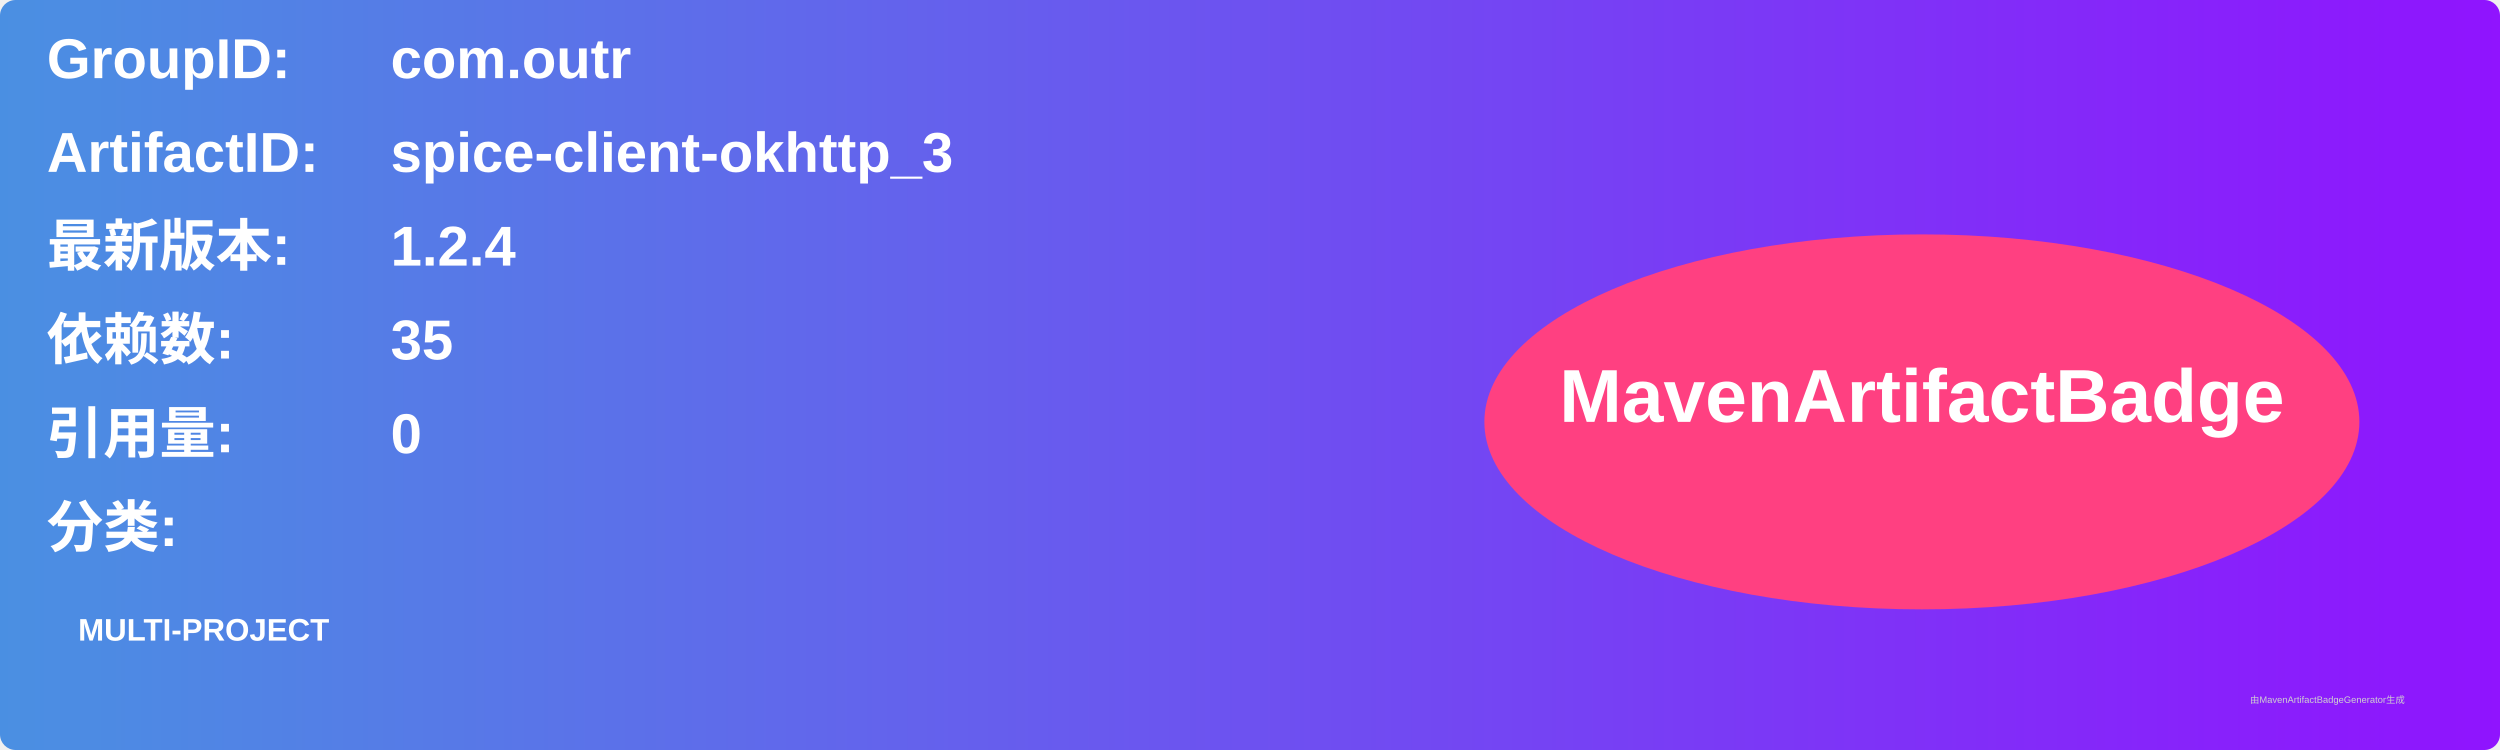
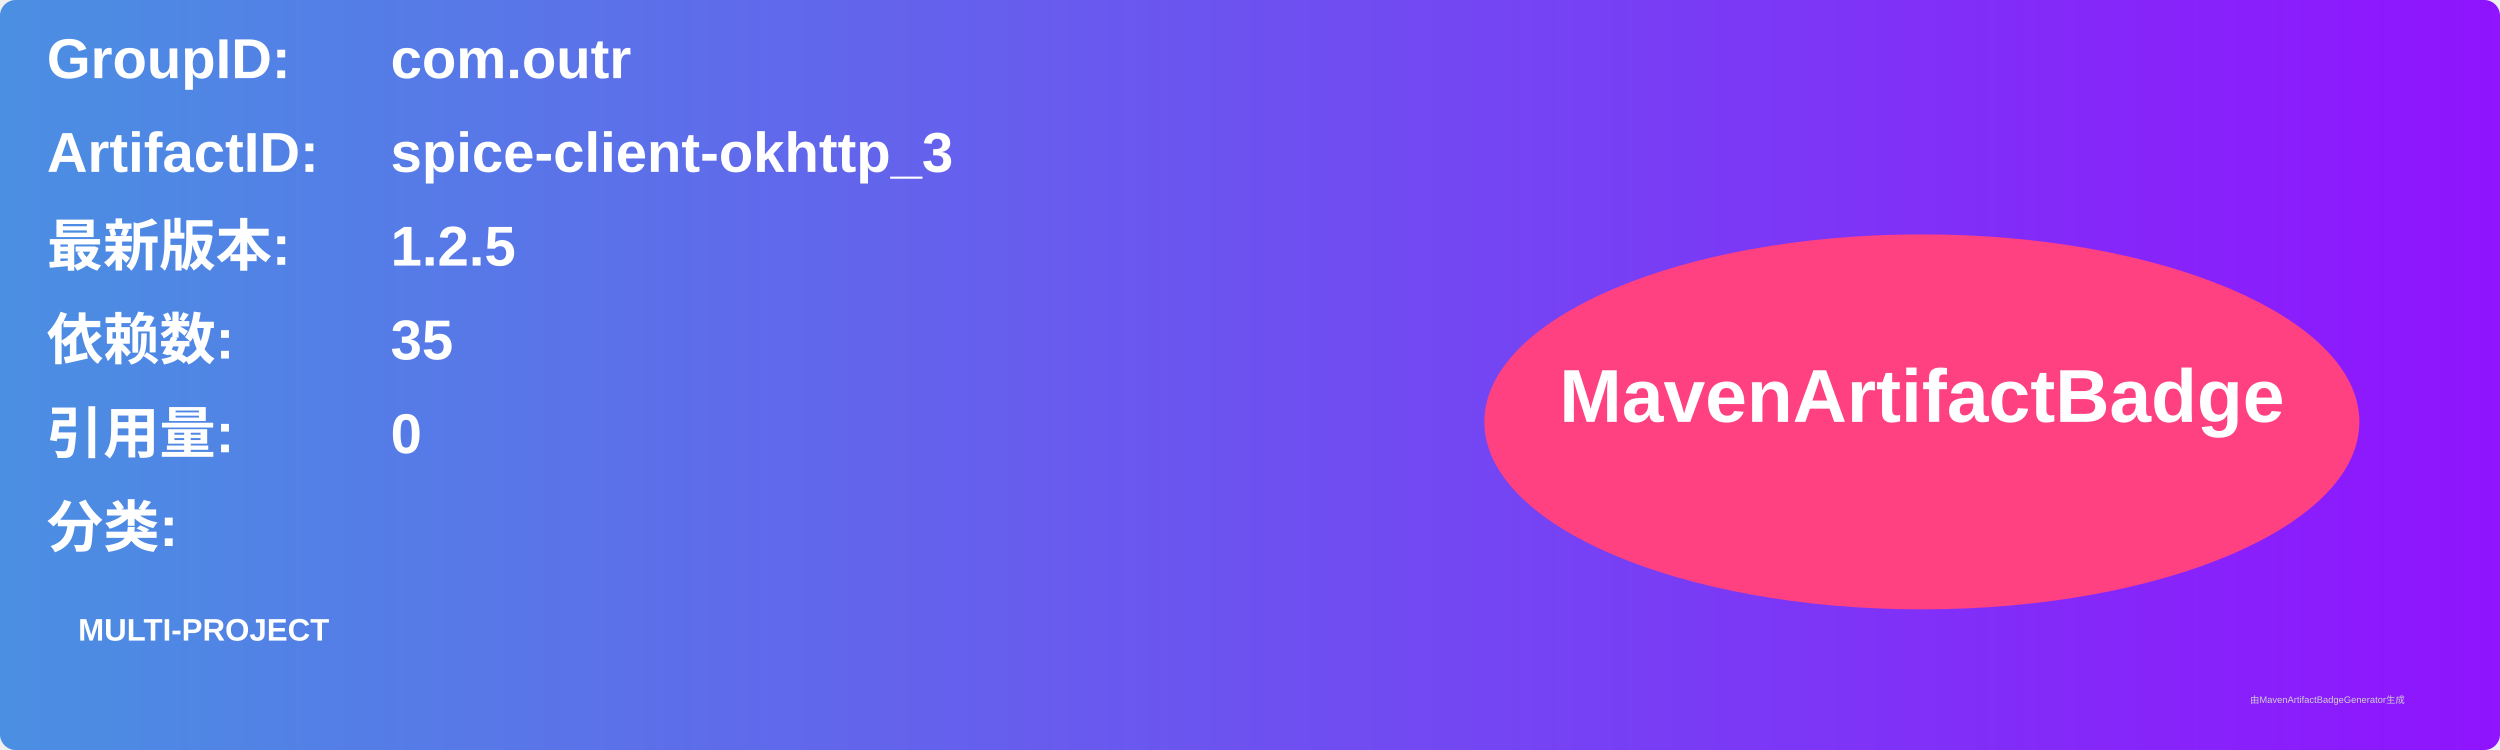
<svg xmlns="http://www.w3.org/2000/svg" width="800" height="240" viewBox="0 0 800 240">
  <linearGradient id="grad" x1="0%" y1="0%" x2="100%" y2="0%">
    <stop offset="0%" stop-color="#4a90e2" />
    <stop offset="100%" stop-color="#9013fe" />
  </linearGradient>
  <rect width="100%" height="100%" rx="5" ry="5" fill="url(#grad)" />
  <g transform="translate(15, 15)">
    <text x="0" y="10" font-family="Arial" font-size="18" fill="white" font-weight="bold" width="260">GroupID:</text>
    <text x="110" y="10" font-family="Arial" font-size="18" fill="white" font-weight="bold" width="460">com.outr</text>
    <text x="0" y="40" font-family="Arial" font-size="18" fill="white" font-weight="bold" width="260">ArtifactID:</text>
    <text x="110" y="40" font-family="Arial" font-size="18" fill="white" font-weight="bold" width="460">spice-client-okhttp_3</text>
    <text x="0" y="70" font-family="Arial" font-size="18" fill="white" font-weight="bold">最新版本:</text>
    <text x="110" y="70" font-family="Arial" font-size="18" fill="white" font-weight="bold">
-       <tspan font-weight="bold">1.2.4</tspan>
+       <tspan font-weight="bold">1.2.5</tspan>
    </text>
    <text x="0" y="100" font-family="Arial" font-size="18" fill="white" font-weight="bold">依赖数: </text>
    <text x="110" y="100" font-family="Arial" font-size="18" fill="white">
      <tspan font-weight="bold">35</tspan>
    </text>
    <text x="0" y="130" font-family="Arial" font-size="18" fill="white" font-weight="bold">引用量: </text>
    <text x="110" y="130" font-family="Arial" font-size="18" fill="white">
      <tspan font-weight="bold">0</tspan>
    </text>
    <text x="0" y="160" font-family="Arial" font-size="18" fill="white" font-weight="bold">分类:</text>
    <text x="10" y="190" font-family="Arial" font-size="10" fill="white">
      <tspan font-weight="bold">MULTI-PROJECT</tspan>
    </text>
    <ellipse cx="600" cy="120" rx="140" ry="60" fill="#ff4081" />
    <text x="600" y="120" text-anchor="middle" font-family="Arial" font-size="24" fill="white" font-weight="bold">MavenArtifactBadge</text>
  </g>
  <text x="720" y="225" font-family="Arial" font-size="3" fill="#d0d0d0">由MavenArtifactBadgeGenerator生成</text>
</svg>
